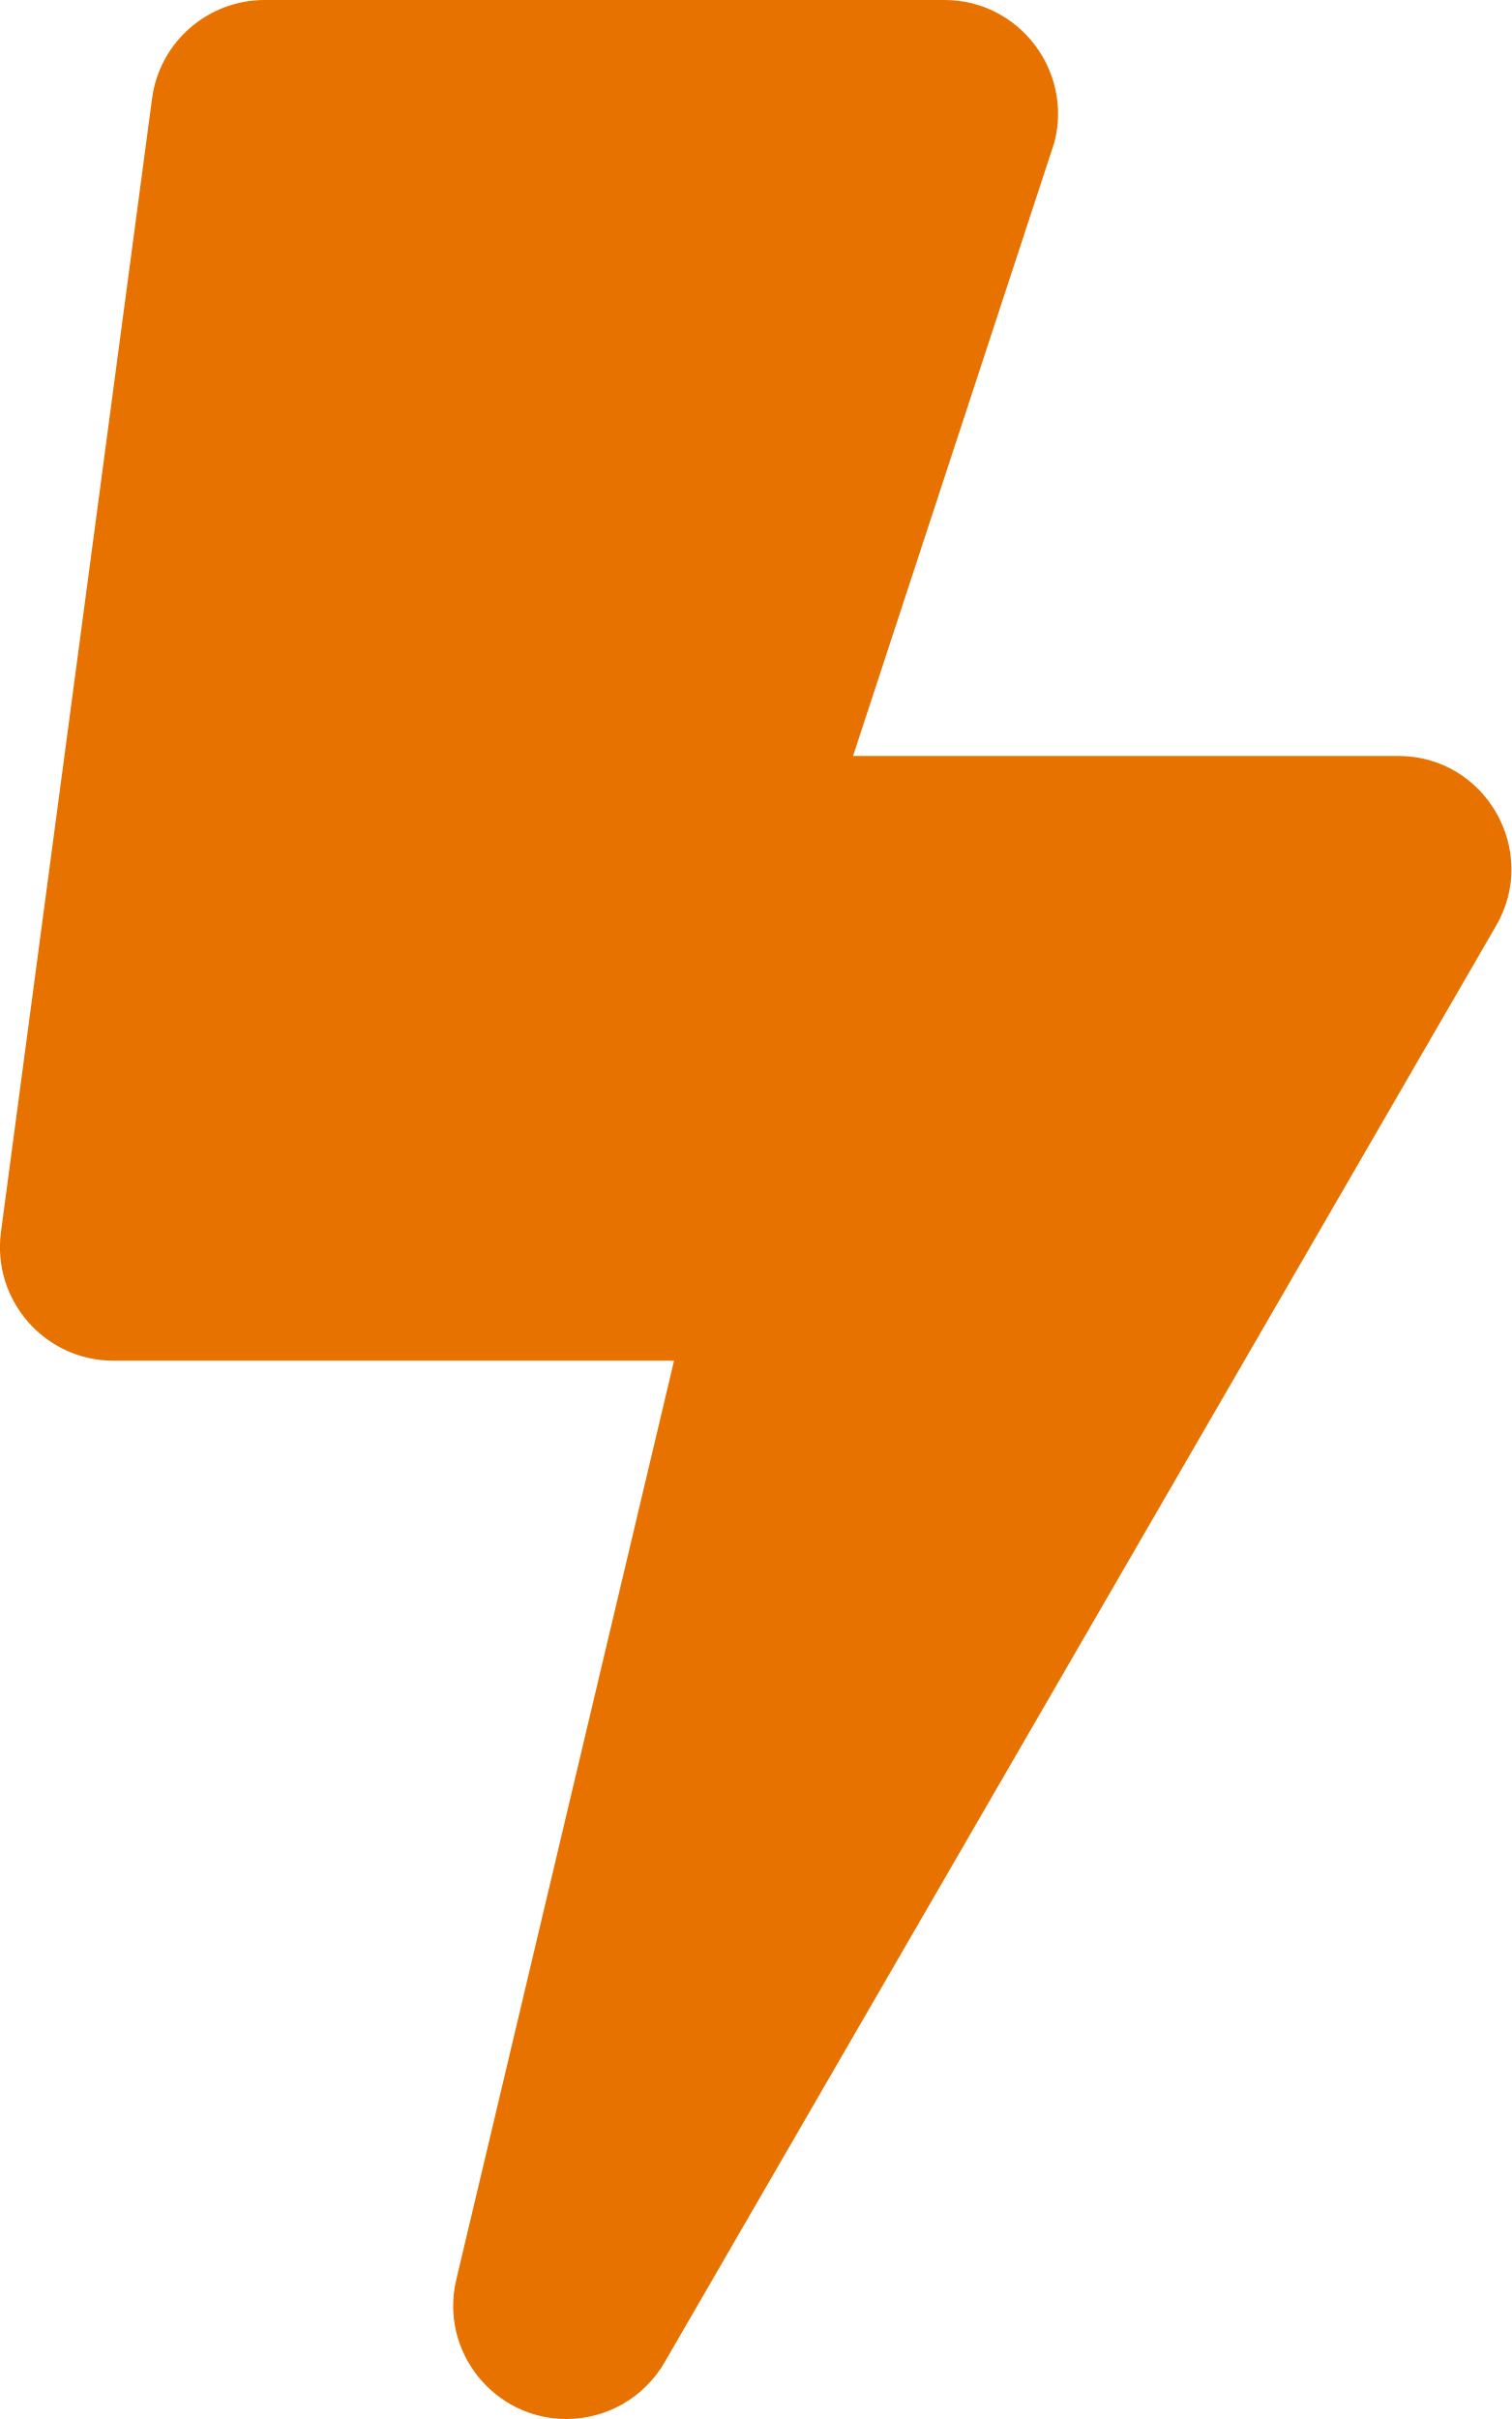
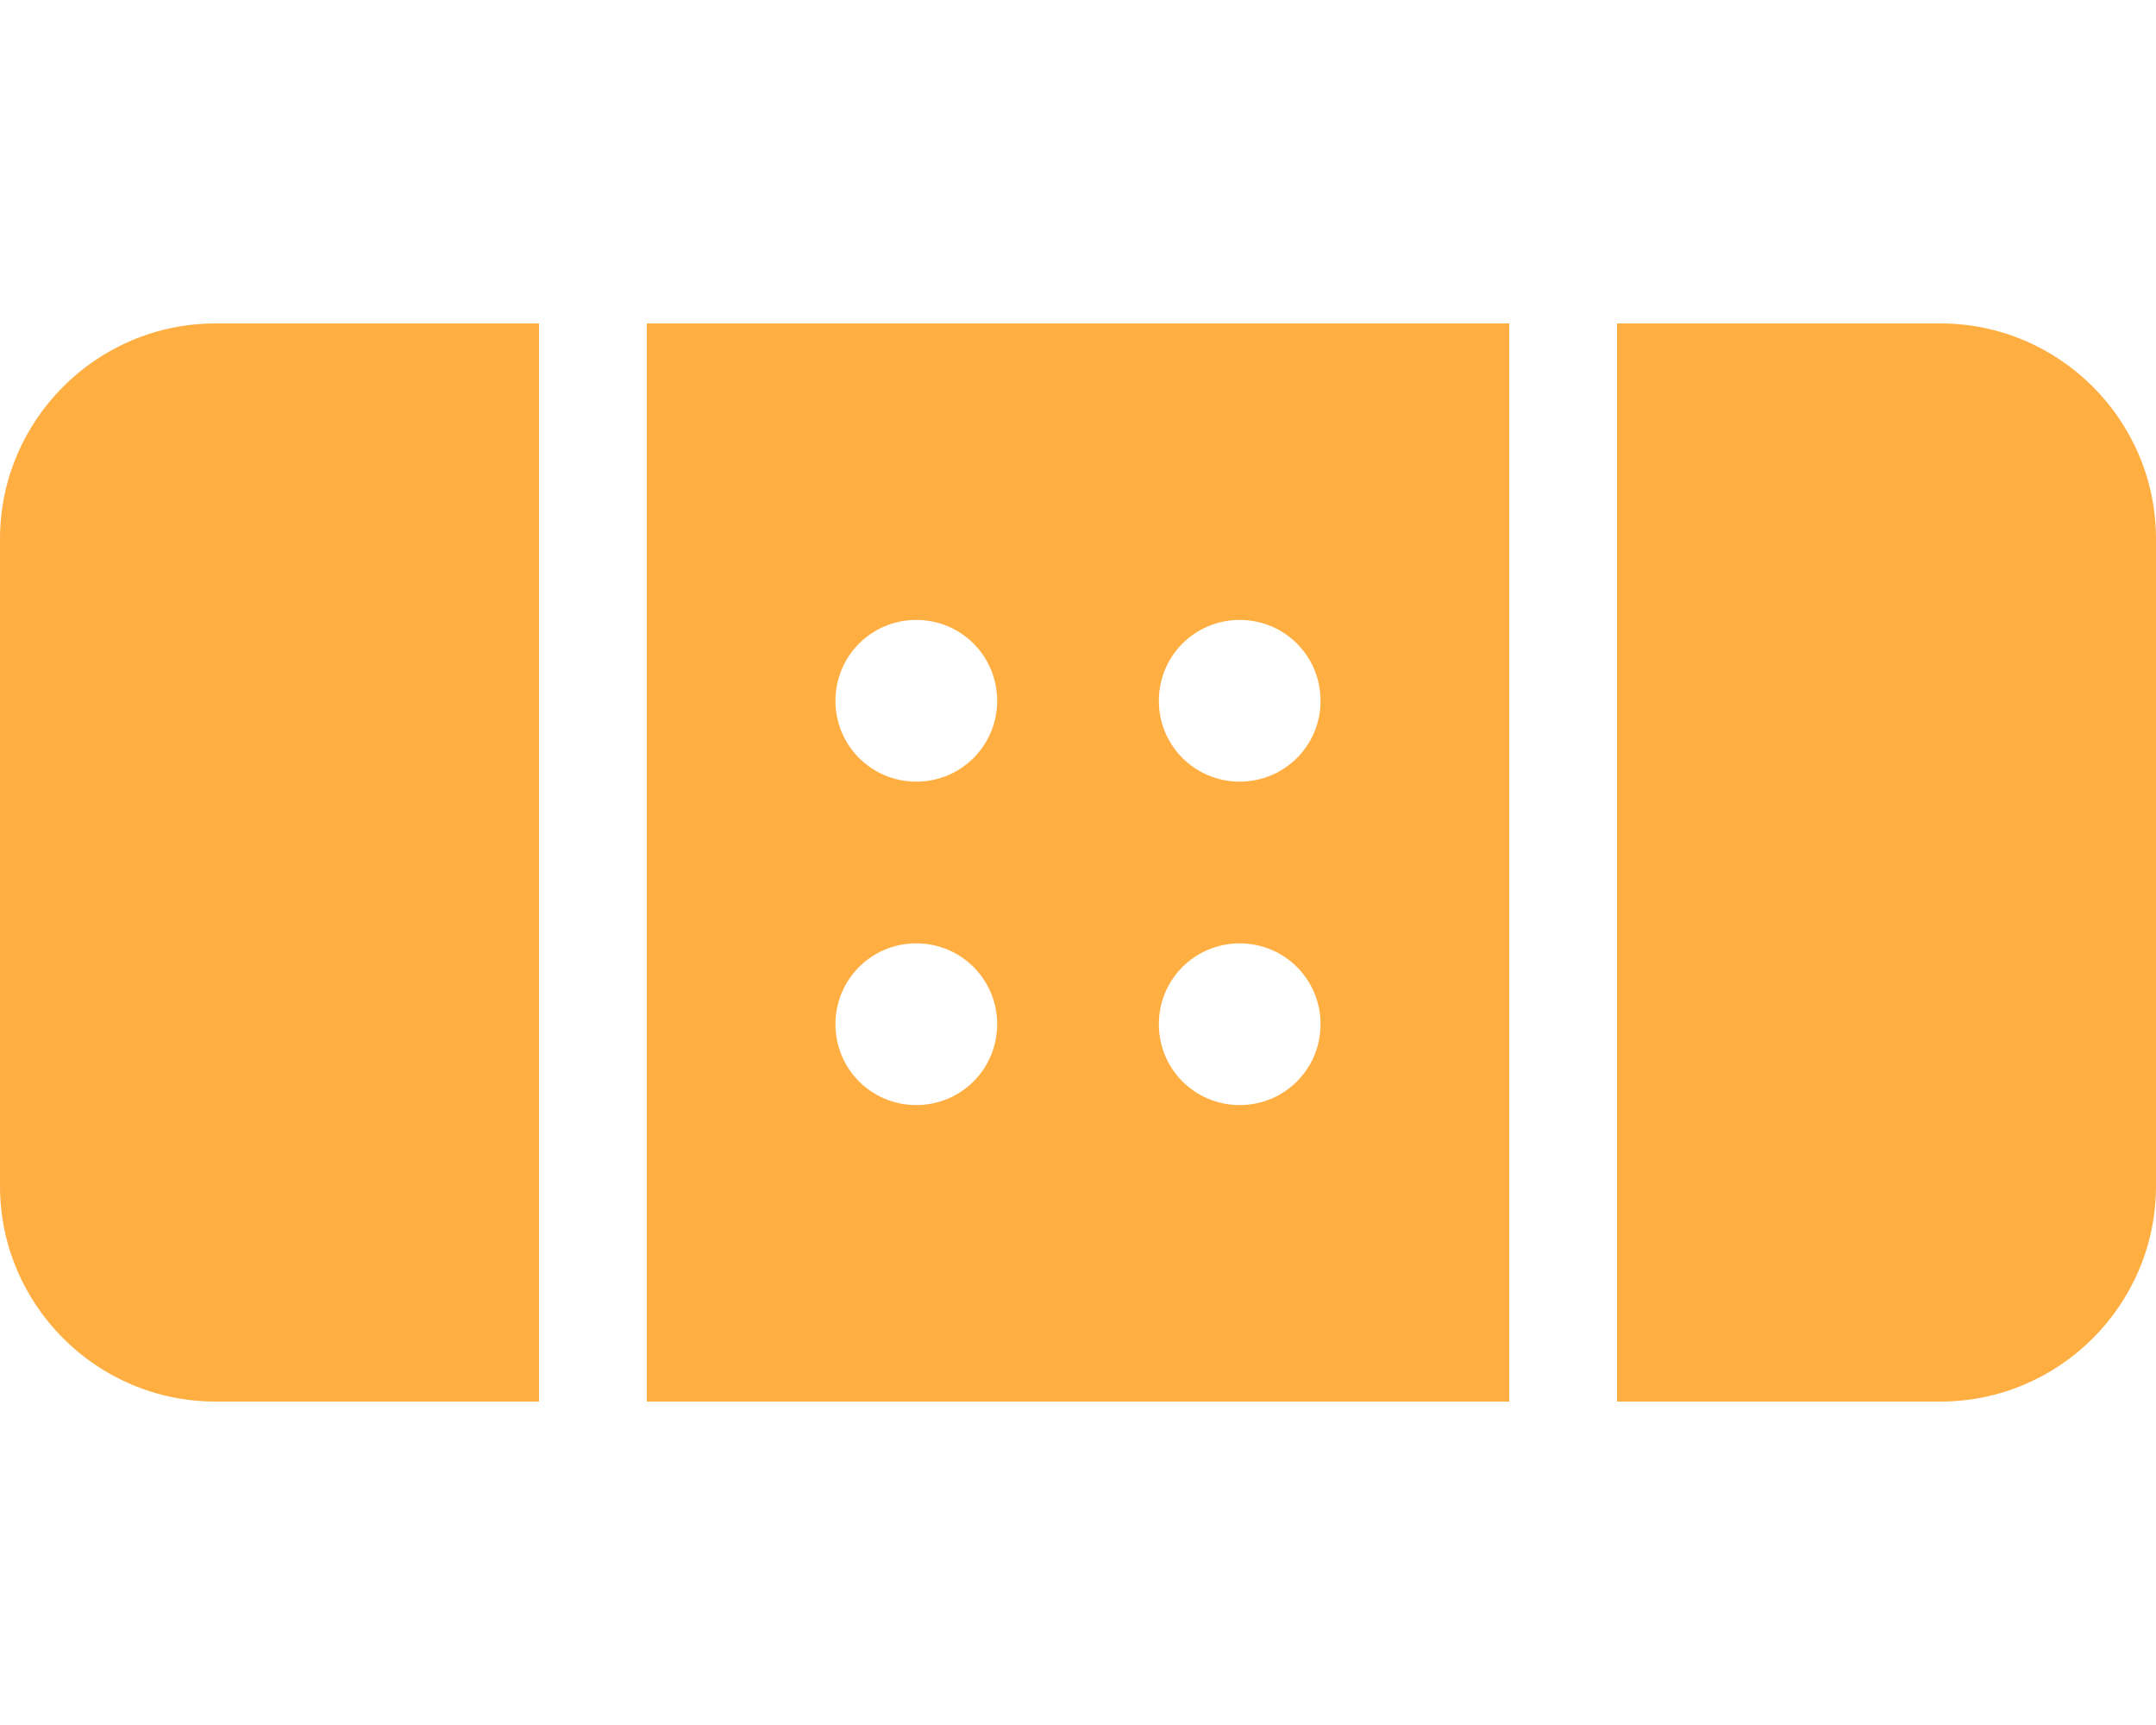
- <svg xmlns="http://www.w3.org/2000/svg" style="fill:#E77200;" viewBox="0 0 320 512">
-   <path d="M296 160H180.6l42.6-129.8C227.2 15 215.7 0 200 0H56C44 0 33.8 8.9 32.2 20.8l-32 240C-1.7 275.2 9.5 288 24 288h118.7L96.6 482.5c-3.6 15.2 8 29.5 23.3 29.5 8.4 0 16.4-4.4 20.8-12l176-304c9.3-15.9-2.2-36-20.7-36z" />
+ <svg xmlns="http://www.w3.org/2000/svg" style="fill:#FFAE42;" viewBox="0 0 640 512">
+   <path d="M0 160v192c0 35.3 28.7 64 64 64h96V96H64c-35.3 0-64 28.7-64 64zm576-64h-96v320h96c35.3 0 64-28.7 64-64V160c0-35.3-28.7-64-64-64zM192 416h256V96H192v320zm176-232c13.3 0 24 10.7 24 24s-10.7 24-24 24-24-10.7-24-24 10.7-24 24-24zm0 96c13.3 0 24 10.7 24 24s-10.7 24-24 24-24-10.7-24-24 10.7-24 24-24zm-96-96c13.3 0 24 10.7 24 24s-10.7 24-24 24-24-10.7-24-24 10.7-24 24-24zm0 96c13.3 0 24 10.7 24 24s-10.7 24-24 24-24-10.7-24-24 10.7-24 24-24z" />
</svg>
